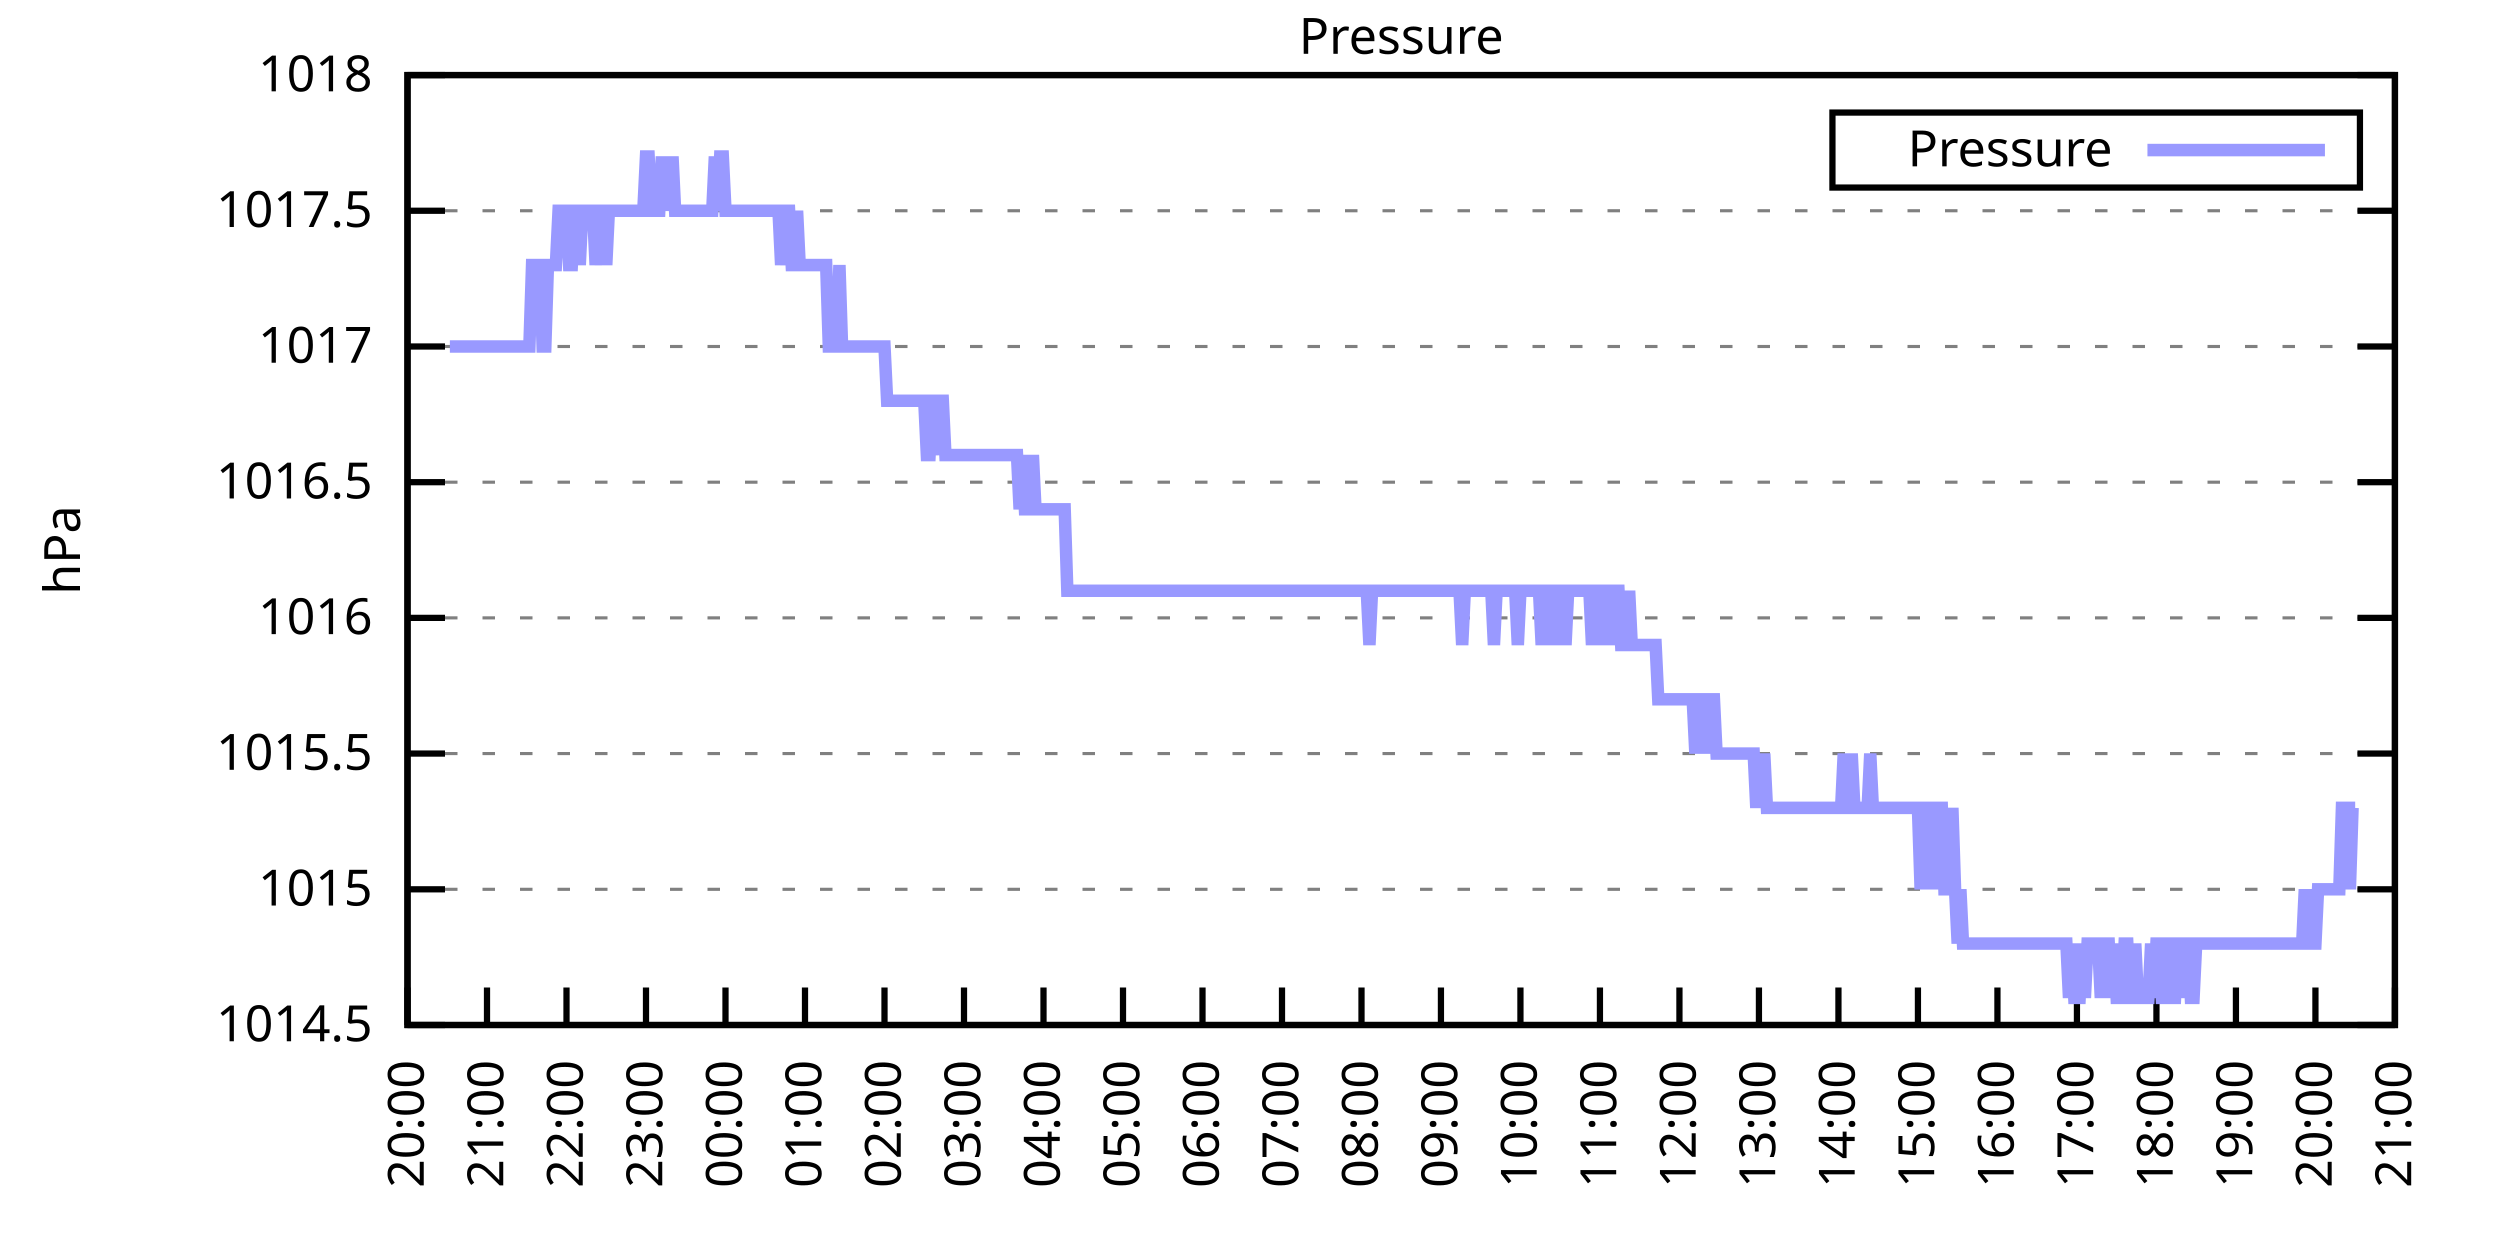
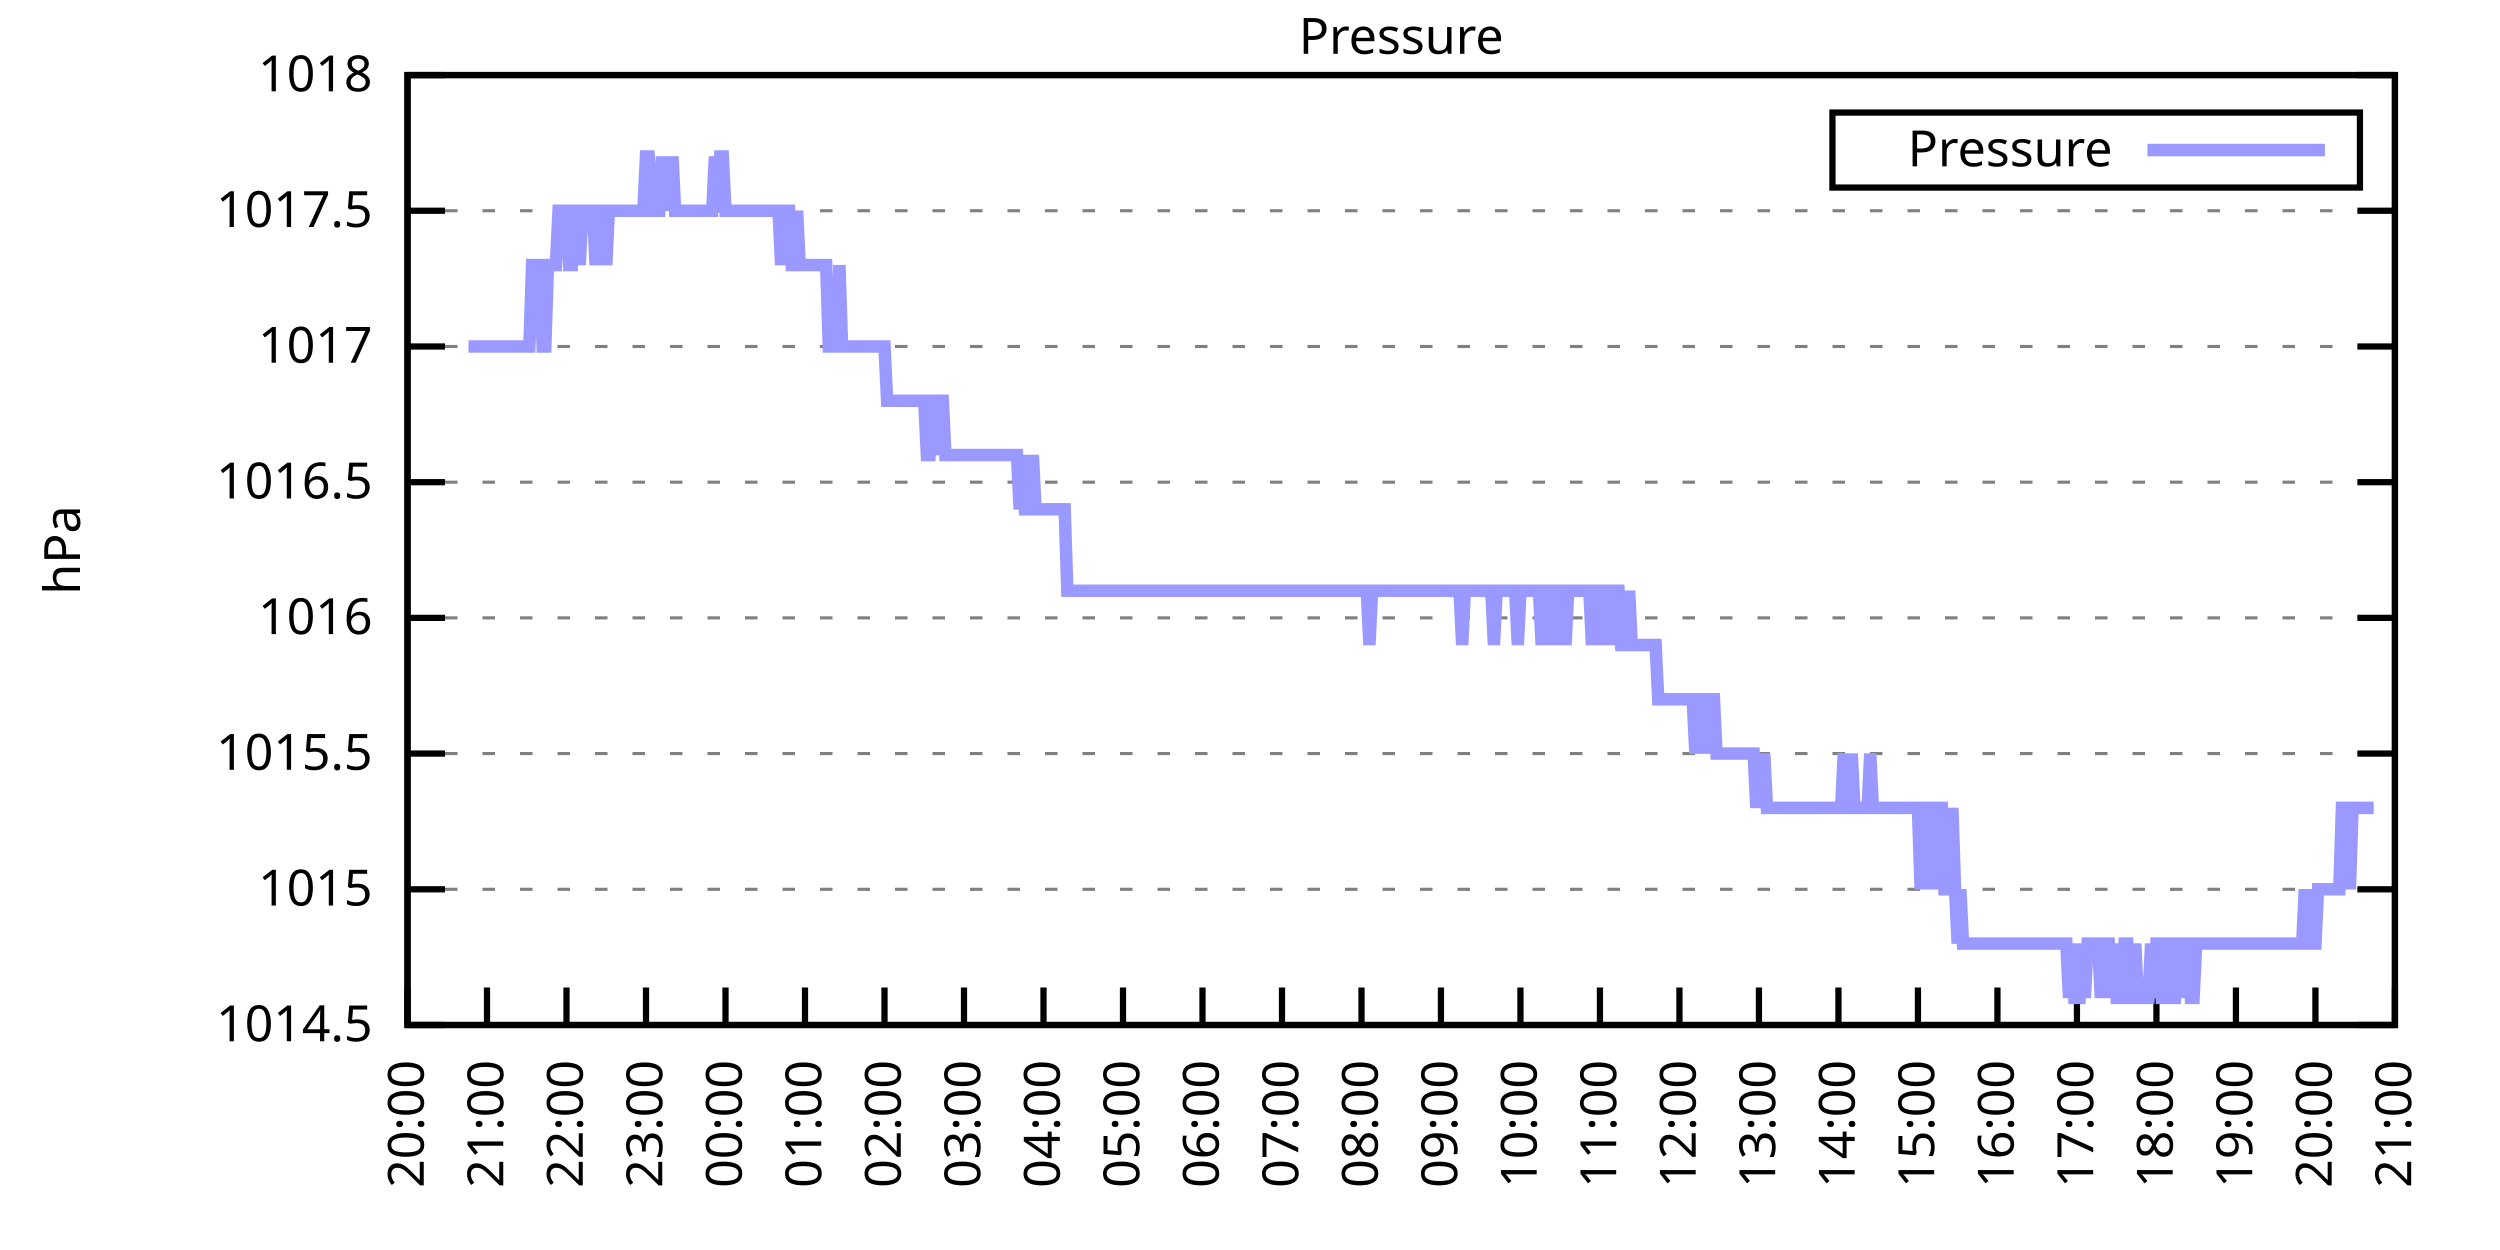
<svg xmlns="http://www.w3.org/2000/svg" xmlns:xlink="http://www.w3.org/1999/xlink" width="400" height="200" viewBox="0 0 400 200">
  <g id="gnuplot_canvas">
    <rect x="0" y="0" width="400" height="200" fill="none" />
    <defs>
      <circle id="gpDot" r="0.5" stroke-width="0.5" stroke="currentColor" />
      <path id="gpPt0" stroke-width="0.333" stroke="currentColor" d="M-1,0 h2 M0,-1 v2" />
      <path id="gpPt1" stroke-width="0.333" stroke="currentColor" d="M-1,-1 L1,1 M1,-1 L-1,1" />
      <path id="gpPt2" stroke-width="0.333" stroke="currentColor" d="M-1,0 L1,0 M0,-1 L0,1 M-1,-1 L1,1 M-1,1 L1,-1" />
      <rect id="gpPt3" stroke-width="0.333" stroke="currentColor" x="-1" y="-1" width="2" height="2" />
      <rect id="gpPt4" stroke-width="0.333" stroke="currentColor" fill="currentColor" x="-1" y="-1" width="2" height="2" />
      <circle id="gpPt5" stroke-width="0.333" stroke="currentColor" cx="0" cy="0" r="1" />
      <use xlink:href="#gpPt5" id="gpPt6" fill="currentColor" stroke="none" />
      <path id="gpPt7" stroke-width="0.333" stroke="currentColor" d="M0,-1.33 L-1.33,0.67 L1.33,0.67 z" />
      <use xlink:href="#gpPt7" id="gpPt8" fill="currentColor" stroke="none" />
      <use xlink:href="#gpPt7" id="gpPt9" stroke="currentColor" transform="rotate(180)" />
      <use xlink:href="#gpPt9" id="gpPt10" fill="currentColor" stroke="none" />
      <use xlink:href="#gpPt3" id="gpPt11" stroke="currentColor" transform="rotate(45)" />
      <use xlink:href="#gpPt11" id="gpPt12" fill="currentColor" stroke="none" />
      <path id="gpPt13" stroke-width="0.333" stroke="currentColor" d="M0,1.330 L1.265,0.411 L0.782,-1.067 L-0.782,-1.076 L-1.265,0.411 z" />
      <use xlink:href="#gpPt13" id="gpPt14" fill="currentColor" stroke="none" />
      <filter id="textbox" filterUnits="objectBoundingBox" x="0" y="0" height="1" width="1">
        <feFlood flood-color="white" flood-opacity="1" result="bgnd" />
        <feComposite in="SourceGraphic" in2="bgnd" operator="atop" />
      </filter>
      <filter id="greybox" filterUnits="objectBoundingBox" x="0" y="0" height="1" width="1">
        <feFlood flood-color="lightgrey" flood-opacity="1" result="grey" />
        <feComposite in="SourceGraphic" in2="grey" operator="atop" />
      </filter>
    </defs>
    <g fill="none" color="white" stroke="currentColor" stroke-width="1.00" stroke-linecap="butt" stroke-linejoin="miter">
</g>
    <g fill="none" color="black" stroke="currentColor" stroke-width="1.00" stroke-linecap="butt" stroke-linejoin="miter">
      <g stroke="none" shape-rendering="crispEdges">
        <polygon fill="rgb(255, 255, 255)" points="65.20,164.00 383.18,164.00 383.18,12.02 65.20,12.02 " />
      </g>
    </g>
    <g fill="none" color="black" stroke="currentColor" stroke-width="1.00" stroke-linecap="butt" stroke-linejoin="miter">
</g>
    <g fill="none" color="black" stroke="black" stroke-width="0.50" stroke-linecap="butt" stroke-linejoin="miter">
</g>
    <g fill="none" color="gray" stroke="currentColor" stroke-width="0.50" stroke-linecap="butt" stroke-linejoin="miter">
      <path stroke="gray" stroke-dasharray="2,4" class="gridline" d="M65.20,164.00 L383.19,164.00  " />
    </g>
    <g fill="none" color="gray" stroke="gray" stroke-width="1.00" stroke-linecap="butt" stroke-linejoin="miter">
</g>
    <g fill="none" color="black" stroke="currentColor" stroke-width="1.00" stroke-linecap="butt" stroke-linejoin="miter">
      <path stroke="black" d="M65.20,164.00 L71.20,164.00 M383.19,164.00 L377.19,164.00  " />
      <g transform="translate(59.60,166.60)" stroke="none" fill="black" font-family="Sans" font-size="8.00" text-anchor="end">
        <text>
          <tspan font-family="Sans"> 1014.5</tspan>
        </text>
      </g>
    </g>
    <g fill="none" color="black" stroke="currentColor" stroke-width="1.00" stroke-linecap="butt" stroke-linejoin="miter">
</g>
    <g fill="none" color="black" stroke="black" stroke-width="0.50" stroke-linecap="butt" stroke-linejoin="miter">
</g>
    <g fill="none" color="gray" stroke="currentColor" stroke-width="0.50" stroke-linecap="butt" stroke-linejoin="miter">
      <path stroke="gray" stroke-dasharray="2,4" class="gridline" d="M65.20,142.29 L383.19,142.29  " />
    </g>
    <g fill="none" color="gray" stroke="gray" stroke-width="1.00" stroke-linecap="butt" stroke-linejoin="miter">
</g>
    <g fill="none" color="black" stroke="currentColor" stroke-width="1.00" stroke-linecap="butt" stroke-linejoin="miter">
      <path stroke="black" d="M65.20,142.29 L71.20,142.29 M383.19,142.29 L377.19,142.29  " />
      <g transform="translate(59.60,144.89)" stroke="none" fill="black" font-family="Sans" font-size="8.00" text-anchor="end">
        <text>
          <tspan font-family="Sans"> 1015</tspan>
        </text>
      </g>
    </g>
    <g fill="none" color="black" stroke="currentColor" stroke-width="1.00" stroke-linecap="butt" stroke-linejoin="miter">
</g>
    <g fill="none" color="black" stroke="black" stroke-width="0.50" stroke-linecap="butt" stroke-linejoin="miter">
</g>
    <g fill="none" color="gray" stroke="currentColor" stroke-width="0.50" stroke-linecap="butt" stroke-linejoin="miter">
      <path stroke="gray" stroke-dasharray="2,4" class="gridline" d="M65.20,120.57 L383.19,120.57  " />
    </g>
    <g fill="none" color="gray" stroke="gray" stroke-width="1.00" stroke-linecap="butt" stroke-linejoin="miter">
</g>
    <g fill="none" color="black" stroke="currentColor" stroke-width="1.00" stroke-linecap="butt" stroke-linejoin="miter">
      <path stroke="black" d="M65.20,120.57 L71.20,120.57 M383.19,120.57 L377.19,120.57  " />
      <g transform="translate(59.60,123.17)" stroke="none" fill="black" font-family="Sans" font-size="8.00" text-anchor="end">
        <text>
          <tspan font-family="Sans"> 1015.5</tspan>
        </text>
      </g>
    </g>
    <g fill="none" color="black" stroke="currentColor" stroke-width="1.00" stroke-linecap="butt" stroke-linejoin="miter">
</g>
    <g fill="none" color="black" stroke="black" stroke-width="0.50" stroke-linecap="butt" stroke-linejoin="miter">
</g>
    <g fill="none" color="gray" stroke="currentColor" stroke-width="0.50" stroke-linecap="butt" stroke-linejoin="miter">
      <path stroke="gray" stroke-dasharray="2,4" class="gridline" d="M65.20,98.86 L383.19,98.86  " />
    </g>
    <g fill="none" color="gray" stroke="gray" stroke-width="1.00" stroke-linecap="butt" stroke-linejoin="miter">
</g>
    <g fill="none" color="black" stroke="currentColor" stroke-width="1.00" stroke-linecap="butt" stroke-linejoin="miter">
      <path stroke="black" d="M65.20,98.86 L71.20,98.86 M383.19,98.86 L377.19,98.86  " />
      <g transform="translate(59.60,101.46)" stroke="none" fill="black" font-family="Sans" font-size="8.00" text-anchor="end">
        <text>
          <tspan font-family="Sans"> 1016</tspan>
        </text>
      </g>
    </g>
    <g fill="none" color="black" stroke="currentColor" stroke-width="1.00" stroke-linecap="butt" stroke-linejoin="miter">
</g>
    <g fill="none" color="black" stroke="black" stroke-width="0.50" stroke-linecap="butt" stroke-linejoin="miter">
</g>
    <g fill="none" color="gray" stroke="currentColor" stroke-width="0.50" stroke-linecap="butt" stroke-linejoin="miter">
      <path stroke="gray" stroke-dasharray="2,4" class="gridline" d="M65.20,77.15 L383.19,77.15  " />
    </g>
    <g fill="none" color="gray" stroke="gray" stroke-width="1.00" stroke-linecap="butt" stroke-linejoin="miter">
</g>
    <g fill="none" color="black" stroke="currentColor" stroke-width="1.00" stroke-linecap="butt" stroke-linejoin="miter">
      <path stroke="black" d="M65.20,77.15 L71.20,77.15 M383.19,77.15 L377.19,77.15  " />
      <g transform="translate(59.60,79.75)" stroke="none" fill="black" font-family="Sans" font-size="8.00" text-anchor="end">
        <text>
          <tspan font-family="Sans"> 1016.5</tspan>
        </text>
      </g>
    </g>
    <g fill="none" color="black" stroke="currentColor" stroke-width="1.00" stroke-linecap="butt" stroke-linejoin="miter">
</g>
    <g fill="none" color="black" stroke="black" stroke-width="0.50" stroke-linecap="butt" stroke-linejoin="miter">
</g>
    <g fill="none" color="gray" stroke="currentColor" stroke-width="0.50" stroke-linecap="butt" stroke-linejoin="miter">
      <path stroke="gray" stroke-dasharray="2,4" class="gridline" d="M65.20,55.44 L383.19,55.44  " />
    </g>
    <g fill="none" color="gray" stroke="gray" stroke-width="1.00" stroke-linecap="butt" stroke-linejoin="miter">
</g>
    <g fill="none" color="black" stroke="currentColor" stroke-width="1.00" stroke-linecap="butt" stroke-linejoin="miter">
      <path stroke="black" d="M65.20,55.44 L71.20,55.44 M383.19,55.44 L377.19,55.44  " />
      <g transform="translate(59.60,58.04)" stroke="none" fill="black" font-family="Sans" font-size="8.00" text-anchor="end">
        <text>
          <tspan font-family="Sans"> 1017</tspan>
        </text>
      </g>
    </g>
    <g fill="none" color="black" stroke="currentColor" stroke-width="1.00" stroke-linecap="butt" stroke-linejoin="miter">
</g>
    <g fill="none" color="black" stroke="black" stroke-width="0.50" stroke-linecap="butt" stroke-linejoin="miter">
</g>
    <g fill="none" color="gray" stroke="currentColor" stroke-width="0.50" stroke-linecap="butt" stroke-linejoin="miter">
      <path stroke="gray" stroke-dasharray="2,4" class="gridline" d="M65.20,33.72 L383.19,33.72  " />
    </g>
    <g fill="none" color="gray" stroke="gray" stroke-width="1.00" stroke-linecap="butt" stroke-linejoin="miter">
</g>
    <g fill="none" color="black" stroke="currentColor" stroke-width="1.00" stroke-linecap="butt" stroke-linejoin="miter">
      <path stroke="black" d="M65.20,33.72 L71.20,33.72 M383.19,33.72 L377.19,33.72  " />
      <g transform="translate(59.60,36.32)" stroke="none" fill="black" font-family="Sans" font-size="8.00" text-anchor="end">
        <text>
          <tspan font-family="Sans"> 1017.5</tspan>
        </text>
      </g>
    </g>
    <g fill="none" color="black" stroke="currentColor" stroke-width="1.00" stroke-linecap="butt" stroke-linejoin="miter">
</g>
    <g fill="none" color="black" stroke="black" stroke-width="0.50" stroke-linecap="butt" stroke-linejoin="miter">
</g>
    <g fill="none" color="gray" stroke="currentColor" stroke-width="0.50" stroke-linecap="butt" stroke-linejoin="miter">
      <path stroke="gray" stroke-dasharray="2,4" class="gridline" d="M65.20,12.01 L383.19,12.01  " />
    </g>
    <g fill="none" color="gray" stroke="gray" stroke-width="1.00" stroke-linecap="butt" stroke-linejoin="miter">
</g>
    <g fill="none" color="black" stroke="currentColor" stroke-width="1.00" stroke-linecap="butt" stroke-linejoin="miter">
      <path stroke="black" d="M65.20,12.01 L71.20,12.01 M383.19,12.01 L377.19,12.01  " />
      <g transform="translate(59.60,14.61)" stroke="none" fill="black" font-family="Sans" font-size="8.00" text-anchor="end">
        <text>
          <tspan font-family="Sans"> 1018</tspan>
        </text>
      </g>
    </g>
    <g fill="none" color="black" stroke="currentColor" stroke-width="1.00" stroke-linecap="butt" stroke-linejoin="miter">
      <path stroke="black" d="M65.20,164.00 L65.20,158.00  " />
      <g transform="translate(67.80,169.60) rotate(270.00)" stroke="none" fill="black" font-family="Sans" font-size="8.00" text-anchor="end">
        <text>
          <tspan font-family="Sans">20:00</tspan>
        </text>
      </g>
    </g>
    <g fill="none" color="black" stroke="currentColor" stroke-width="1.00" stroke-linecap="butt" stroke-linejoin="miter">
      <path stroke="black" d="M77.92,164.00 L77.92,158.00  " />
      <g transform="translate(80.52,169.60) rotate(270.00)" stroke="none" fill="black" font-family="Sans" font-size="8.00" text-anchor="end">
        <text>
          <tspan font-family="Sans">21:00</tspan>
        </text>
      </g>
    </g>
    <g fill="none" color="black" stroke="currentColor" stroke-width="1.00" stroke-linecap="butt" stroke-linejoin="miter">
      <path stroke="black" d="M90.64,164.00 L90.64,158.00  " />
      <g transform="translate(93.24,169.60) rotate(270.00)" stroke="none" fill="black" font-family="Sans" font-size="8.00" text-anchor="end">
        <text>
          <tspan font-family="Sans">22:00</tspan>
        </text>
      </g>
    </g>
    <g fill="none" color="black" stroke="currentColor" stroke-width="1.00" stroke-linecap="butt" stroke-linejoin="miter">
      <path stroke="black" d="M103.36,164.00 L103.36,158.00  " />
      <g transform="translate(105.96,169.60) rotate(270.00)" stroke="none" fill="black" font-family="Sans" font-size="8.00" text-anchor="end">
        <text>
          <tspan font-family="Sans">23:00</tspan>
        </text>
      </g>
    </g>
    <g fill="none" color="black" stroke="currentColor" stroke-width="1.00" stroke-linecap="butt" stroke-linejoin="miter">
      <path stroke="black" d="M116.08,164.00 L116.08,158.00  " />
      <g transform="translate(118.68,169.60) rotate(270.00)" stroke="none" fill="black" font-family="Sans" font-size="8.00" text-anchor="end">
        <text>
          <tspan font-family="Sans">00:00</tspan>
        </text>
      </g>
    </g>
    <g fill="none" color="black" stroke="currentColor" stroke-width="1.00" stroke-linecap="butt" stroke-linejoin="miter">
      <path stroke="black" d="M128.80,164.00 L128.80,158.00  " />
      <g transform="translate(131.40,169.60) rotate(270.00)" stroke="none" fill="black" font-family="Sans" font-size="8.00" text-anchor="end">
        <text>
          <tspan font-family="Sans">01:00</tspan>
        </text>
      </g>
    </g>
    <g fill="none" color="black" stroke="currentColor" stroke-width="1.00" stroke-linecap="butt" stroke-linejoin="miter">
      <path stroke="black" d="M141.52,164.00 L141.52,158.00  " />
      <g transform="translate(144.12,169.60) rotate(270.00)" stroke="none" fill="black" font-family="Sans" font-size="8.00" text-anchor="end">
        <text>
          <tspan font-family="Sans">02:00</tspan>
        </text>
      </g>
    </g>
    <g fill="none" color="black" stroke="currentColor" stroke-width="1.00" stroke-linecap="butt" stroke-linejoin="miter">
      <path stroke="black" d="M154.24,164.00 L154.24,158.00  " />
      <g transform="translate(156.84,169.60) rotate(270.00)" stroke="none" fill="black" font-family="Sans" font-size="8.00" text-anchor="end">
        <text>
          <tspan font-family="Sans">03:00</tspan>
        </text>
      </g>
    </g>
    <g fill="none" color="black" stroke="currentColor" stroke-width="1.00" stroke-linecap="butt" stroke-linejoin="miter">
      <path stroke="black" d="M166.96,164.00 L166.96,158.00  " />
      <g transform="translate(169.56,169.60) rotate(270.00)" stroke="none" fill="black" font-family="Sans" font-size="8.00" text-anchor="end">
        <text>
          <tspan font-family="Sans">04:00</tspan>
        </text>
      </g>
    </g>
    <g fill="none" color="black" stroke="currentColor" stroke-width="1.00" stroke-linecap="butt" stroke-linejoin="miter">
      <path stroke="black" d="M179.68,164.00 L179.68,158.00  " />
      <g transform="translate(182.28,169.60) rotate(270.00)" stroke="none" fill="black" font-family="Sans" font-size="8.00" text-anchor="end">
        <text>
          <tspan font-family="Sans">05:00</tspan>
        </text>
      </g>
    </g>
    <g fill="none" color="black" stroke="currentColor" stroke-width="1.00" stroke-linecap="butt" stroke-linejoin="miter">
      <path stroke="black" d="M192.40,164.00 L192.40,158.00  " />
      <g transform="translate(195.00,169.60) rotate(270.00)" stroke="none" fill="black" font-family="Sans" font-size="8.00" text-anchor="end">
        <text>
          <tspan font-family="Sans">06:00</tspan>
        </text>
      </g>
    </g>
    <g fill="none" color="black" stroke="currentColor" stroke-width="1.00" stroke-linecap="butt" stroke-linejoin="miter">
      <path stroke="black" d="M205.12,164.00 L205.12,158.00  " />
      <g transform="translate(207.72,169.60) rotate(270.00)" stroke="none" fill="black" font-family="Sans" font-size="8.00" text-anchor="end">
        <text>
          <tspan font-family="Sans">07:00</tspan>
        </text>
      </g>
    </g>
    <g fill="none" color="black" stroke="currentColor" stroke-width="1.00" stroke-linecap="butt" stroke-linejoin="miter">
      <path stroke="black" d="M217.84,164.00 L217.84,158.00  " />
      <g transform="translate(220.44,169.60) rotate(270.00)" stroke="none" fill="black" font-family="Sans" font-size="8.00" text-anchor="end">
        <text>
          <tspan font-family="Sans">08:00</tspan>
        </text>
      </g>
    </g>
    <g fill="none" color="black" stroke="currentColor" stroke-width="1.00" stroke-linecap="butt" stroke-linejoin="miter">
      <path stroke="black" d="M230.55,164.00 L230.55,158.00  " />
      <g transform="translate(233.15,169.60) rotate(270.00)" stroke="none" fill="black" font-family="Sans" font-size="8.00" text-anchor="end">
        <text>
          <tspan font-family="Sans">09:00</tspan>
        </text>
      </g>
    </g>
    <g fill="none" color="black" stroke="currentColor" stroke-width="1.00" stroke-linecap="butt" stroke-linejoin="miter">
      <path stroke="black" d="M243.27,164.00 L243.27,158.00  " />
      <g transform="translate(245.87,169.60) rotate(270.00)" stroke="none" fill="black" font-family="Sans" font-size="8.00" text-anchor="end">
        <text>
          <tspan font-family="Sans">10:00</tspan>
        </text>
      </g>
    </g>
    <g fill="none" color="black" stroke="currentColor" stroke-width="1.00" stroke-linecap="butt" stroke-linejoin="miter">
      <path stroke="black" d="M255.99,164.00 L255.99,158.00  " />
      <g transform="translate(258.59,169.60) rotate(270.00)" stroke="none" fill="black" font-family="Sans" font-size="8.00" text-anchor="end">
        <text>
          <tspan font-family="Sans">11:00</tspan>
        </text>
      </g>
    </g>
    <g fill="none" color="black" stroke="currentColor" stroke-width="1.00" stroke-linecap="butt" stroke-linejoin="miter">
      <path stroke="black" d="M268.71,164.00 L268.71,158.00  " />
      <g transform="translate(271.31,169.60) rotate(270.00)" stroke="none" fill="black" font-family="Sans" font-size="8.00" text-anchor="end">
        <text>
          <tspan font-family="Sans">12:00</tspan>
        </text>
      </g>
    </g>
    <g fill="none" color="black" stroke="currentColor" stroke-width="1.00" stroke-linecap="butt" stroke-linejoin="miter">
      <path stroke="black" d="M281.43,164.00 L281.43,158.00  " />
      <g transform="translate(284.03,169.60) rotate(270.00)" stroke="none" fill="black" font-family="Sans" font-size="8.00" text-anchor="end">
        <text>
          <tspan font-family="Sans">13:00</tspan>
        </text>
      </g>
    </g>
    <g fill="none" color="black" stroke="currentColor" stroke-width="1.00" stroke-linecap="butt" stroke-linejoin="miter">
      <path stroke="black" d="M294.15,164.00 L294.15,158.00  " />
      <g transform="translate(296.75,169.60) rotate(270.00)" stroke="none" fill="black" font-family="Sans" font-size="8.00" text-anchor="end">
        <text>
          <tspan font-family="Sans">14:00</tspan>
        </text>
      </g>
    </g>
    <g fill="none" color="black" stroke="currentColor" stroke-width="1.00" stroke-linecap="butt" stroke-linejoin="miter">
      <path stroke="black" d="M306.87,164.00 L306.87,158.00  " />
      <g transform="translate(309.47,169.60) rotate(270.00)" stroke="none" fill="black" font-family="Sans" font-size="8.00" text-anchor="end">
        <text>
          <tspan font-family="Sans">15:00</tspan>
        </text>
      </g>
    </g>
    <g fill="none" color="black" stroke="currentColor" stroke-width="1.00" stroke-linecap="butt" stroke-linejoin="miter">
      <path stroke="black" d="M319.59,164.00 L319.59,158.00  " />
      <g transform="translate(322.19,169.60) rotate(270.00)" stroke="none" fill="black" font-family="Sans" font-size="8.00" text-anchor="end">
        <text>
          <tspan font-family="Sans">16:00</tspan>
        </text>
      </g>
    </g>
    <g fill="none" color="black" stroke="currentColor" stroke-width="1.00" stroke-linecap="butt" stroke-linejoin="miter">
      <path stroke="black" d="M332.31,164.00 L332.31,158.00  " />
      <g transform="translate(334.91,169.60) rotate(270.00)" stroke="none" fill="black" font-family="Sans" font-size="8.00" text-anchor="end">
        <text>
          <tspan font-family="Sans">17:00</tspan>
        </text>
      </g>
    </g>
    <g fill="none" color="black" stroke="currentColor" stroke-width="1.00" stroke-linecap="butt" stroke-linejoin="miter">
      <path stroke="black" d="M345.03,164.00 L345.03,158.00  " />
      <g transform="translate(347.63,169.60) rotate(270.00)" stroke="none" fill="black" font-family="Sans" font-size="8.00" text-anchor="end">
        <text>
          <tspan font-family="Sans">18:00</tspan>
        </text>
      </g>
    </g>
    <g fill="none" color="black" stroke="currentColor" stroke-width="1.00" stroke-linecap="butt" stroke-linejoin="miter">
      <path stroke="black" d="M357.75,164.00 L357.75,158.00  " />
      <g transform="translate(360.35,169.60) rotate(270.00)" stroke="none" fill="black" font-family="Sans" font-size="8.00" text-anchor="end">
        <text>
          <tspan font-family="Sans">19:00</tspan>
        </text>
      </g>
    </g>
    <g fill="none" color="black" stroke="currentColor" stroke-width="1.00" stroke-linecap="butt" stroke-linejoin="miter">
      <path stroke="black" d="M370.47,164.00 L370.47,158.00  " />
      <g transform="translate(373.07,169.60) rotate(270.00)" stroke="none" fill="black" font-family="Sans" font-size="8.00" text-anchor="end">
        <text>
          <tspan font-family="Sans">20:00</tspan>
        </text>
      </g>
    </g>
    <g fill="none" color="black" stroke="currentColor" stroke-width="1.00" stroke-linecap="butt" stroke-linejoin="miter">
      <path stroke="black" d="M383.19,164.00 L383.19,158.00  " />
      <g transform="translate(385.79,169.60) rotate(270.00)" stroke="none" fill="black" font-family="Sans" font-size="8.00" text-anchor="end">
        <text>
          <tspan font-family="Sans">21:00</tspan>
        </text>
      </g>
    </g>
    <g fill="none" color="black" stroke="currentColor" stroke-width="1.00" stroke-linecap="butt" stroke-linejoin="miter">
</g>
    <g fill="none" color="black" stroke="currentColor" stroke-width="1.00" stroke-linecap="butt" stroke-linejoin="miter">
      <path stroke="black" d="M65.20,12.01 L65.20,164.00 L383.19,164.00 L383.19,12.01 L65.20,12.01 Z  " />
    </g>
    <g fill="none" color="black" stroke="currentColor" stroke-width="1.00" stroke-linecap="butt" stroke-linejoin="miter">
</g>
    <g fill="none" color="black" stroke="currentColor" stroke-width="1.00" stroke-linecap="butt" stroke-linejoin="miter">
      <path stroke="black" d="M293.19,30.01 L293.19,18.01 L377.59,18.01 L377.59,30.01 L293.19,30.01 Z  " />
    </g>
    <g id="Pressure_plot_1">
      <g fill="none" color="white" stroke="black" stroke-width="2.00" stroke-linecap="butt" stroke-linejoin="miter">
</g>
      <g fill="none" color="black" stroke="currentColor" stroke-width="2.00" stroke-linecap="butt" stroke-linejoin="miter">
        <g transform="translate(337.99,26.61)" stroke="none" fill="black" font-family="Sans" font-size="8.00" text-anchor="end">
          <text>
            <tspan font-family="Sans">Pressure</tspan>
          </text>
        </g>
      </g>
      <g fill="none" color="black" stroke="currentColor" stroke-width="2.00" stroke-linecap="butt" stroke-linejoin="miter">
-         <path stroke="rgb(153, 153, 255)" d="M343.59,24.01 L371.99,24.01 M71.98,55.44 L72.41,55.44 L72.83,55.44 L73.26,55.44 L73.68,55.44 L74.10,55.44   L74.53,55.44 L74.95,55.44 L75.38,55.44 L75.80,55.44 L76.22,55.44 L76.65,55.44 L77.07,55.44 L77.50,55.44   L77.92,55.44 L78.34,55.44 L78.77,55.44 L79.19,55.44 L79.62,55.44 L80.04,55.44 L80.46,55.44 L80.89,55.44   L81.31,55.44 L81.74,55.44 L82.16,55.44 L82.58,55.44 L83.01,55.44 L83.43,55.44 L83.86,55.44 L84.28,55.44   L84.70,55.44 L85.13,42.41 L85.55,42.41 L85.98,42.41 L86.40,42.41 L86.82,55.44 L87.25,55.44 L87.67,42.41   L88.10,42.41 L88.52,42.41 L88.94,42.41 L89.37,33.72 L89.79,33.72 L90.22,33.72 L90.64,33.72 L91.06,42.41   L91.49,42.41 L91.91,33.72 L92.34,33.72 L92.76,42.41 L93.18,33.72 L93.61,33.72 L94.03,33.72 L94.46,33.72   L94.88,33.72 L95.30,42.41 L95.73,33.72 L96.15,33.72 L96.58,33.72 L97.00,42.41 L97.42,33.72 L97.85,33.72   L98.27,33.72 L98.69,33.72 L99.12,33.72 L99.54,33.72 L99.97,33.72 L100.39,33.72 L100.81,33.72 L101.24,33.72   L101.66,33.72 L102.09,33.72 L102.51,33.72 L102.93,33.72 L103.36,25.04 L103.78,25.04 L104.21,33.72 L104.63,33.72   L105.05,33.72 L105.48,33.72 L105.90,25.04 L106.33,33.72 L106.75,25.04 L107.17,33.72 L107.60,25.04 L108.02,33.72   L108.45,33.72 L108.87,33.72 L109.29,33.72 L109.72,33.72 L110.14,33.72 L110.57,33.72 L110.99,33.72 L111.41,33.72   L111.84,33.72 L112.26,33.72 L112.69,33.72 L113.11,33.72 L113.53,33.72 L113.96,33.72 L114.38,25.04 L114.81,33.72   L115.23,25.04 L115.65,25.04 L116.08,33.72 L116.50,33.72 L116.93,33.72 L117.35,33.72 L117.77,33.72 L118.20,33.72   L118.62,33.72 L119.05,33.72 L119.47,33.72 L119.89,33.72 L120.32,33.72 L120.74,33.72 L121.17,33.72 L121.59,33.72   L122.01,33.72 L122.44,33.72 L122.86,33.72 L123.29,33.72 L123.71,33.72 L124.13,33.72 L124.56,33.72 L124.98,42.41   L125.41,33.72 L125.83,33.72 L126.25,33.72 L126.68,42.41 L127.10,42.41 L127.53,33.72 L127.95,42.41 L128.37,42.41   L128.80,42.41 L129.22,42.41 L129.65,42.41 L130.07,42.41 L130.49,42.41 L130.92,42.41 L131.34,42.41 L131.77,42.41   L132.19,42.41 L132.61,55.44 L133.04,55.44 L133.46,55.44 L133.89,55.44 L134.31,42.41 L134.73,55.44 L135.16,55.44   L135.58,55.44 L136.01,55.44 L136.43,55.44 L136.85,55.44 L137.28,55.44 L137.70,55.44 L138.13,55.44 L138.55,55.44   L138.97,55.44 L139.40,55.44 L139.82,55.44 L140.25,55.44 L140.67,55.44 L141.09,55.44 L141.52,55.44 L141.94,64.12   L142.37,64.12 L142.79,64.12 L143.21,64.12 L143.64,64.12 L144.06,64.12 L144.49,64.12 L144.91,64.12 L145.33,64.12   L145.76,64.12 L146.18,64.12 L146.61,64.12 L147.03,64.12 L147.45,64.12 L147.88,64.12 L148.30,72.81 L148.73,72.81   L149.15,64.12 L149.57,64.12 L150.00,72.81 L150.42,64.12 L150.85,64.12 L151.27,72.81 L151.69,72.81 L152.12,72.81   L152.54,72.81 L152.97,72.81 L153.39,72.81 L153.81,72.81 L154.24,72.81 L154.66,72.81 L155.09,72.81 L155.51,72.81   L155.93,72.81 L156.36,72.81 L156.78,72.81 L157.21,72.81 L157.63,72.81 L158.05,72.81 L158.48,72.81 L158.90,72.81   L159.33,72.81 L159.75,72.81 L160.17,72.81 L160.60,72.81 L161.02,72.81 L161.44,72.81 L161.87,72.81 L162.29,72.81   L162.72,72.81 L163.14,81.49 L163.56,72.81 L163.99,81.49 L164.41,81.49 L164.84,81.49 L165.26,72.81 L165.68,81.49   L166.11,81.49 L166.53,81.49 L166.96,81.49 L167.38,81.49 L167.80,81.49 L168.23,81.49 L168.65,81.49 L169.08,81.49   L169.50,81.49 L169.92,81.49 L170.35,81.49 L170.77,94.52 L171.20,94.52 L171.62,94.52 L172.04,94.52 L172.47,94.52   L172.89,94.52 L173.32,94.52 L173.74,94.52 L174.16,94.52 L174.59,94.52 L175.01,94.52 L175.44,94.52 L175.86,94.52   L176.28,94.52 L176.71,94.52 L177.13,94.52 L177.56,94.52 L177.98,94.52 L178.40,94.52 L178.83,94.52 L179.25,94.52   L179.68,94.52 L180.10,94.52 L180.52,94.52 L180.95,94.52 L181.37,94.52 L181.80,94.52 L182.22,94.52 L182.64,94.52   L183.07,94.52 L183.49,94.52 L183.92,94.52 L184.34,94.52 L184.76,94.52 L185.19,94.52 L185.61,94.52 L186.04,94.52   L186.46,94.52 L186.88,94.52 L187.31,94.52 L187.73,94.52 L188.16,94.52 L188.58,94.52 L189.00,94.52 L189.43,94.52   L189.85,94.52 L190.28,94.52 L190.70,94.52 L191.12,94.52 L191.55,94.52 L191.97,94.52 L192.40,94.52 L192.82,94.52   L193.24,94.52 L193.67,94.52 L194.09,94.52 L194.52,94.52 L194.94,94.52 L195.36,94.52 L195.79,94.52 L196.21,94.52   L196.64,94.52 L197.06,94.52 L197.48,94.52 L197.91,94.52 L198.33,94.52 L198.76,94.52 L199.18,94.52 L199.60,94.52   L200.03,94.52 L200.45,94.52 L200.88,94.52 L201.30,94.52 L201.72,94.52 L202.15,94.52 L202.57,94.52 L203.00,94.52   L203.42,94.52 L203.84,94.52 L204.27,94.52 L204.69,94.52 L205.12,94.52 L205.54,94.52 L205.96,94.52 L206.39,94.52   L206.81,94.52 L207.24,94.52 L207.66,94.52 L208.08,94.52 L208.51,94.52 L208.93,94.52 L209.36,94.52 L209.78,94.52   L210.20,94.52 L210.63,94.52 L211.05,94.52 L211.48,94.52 L211.90,94.52 L212.32,94.52 L212.75,94.52 L213.17,94.52   L213.60,94.52 L214.02,94.52 L214.44,94.52 L214.87,94.52 L215.29,94.52 L215.72,94.52 L216.14,94.52 L216.56,94.52   L216.99,94.52 L217.41,94.52 L217.84,94.52 L218.26,94.52 L218.68,94.52 L219.11,103.20 L219.53,94.52 L219.96,94.52   L220.38,94.52 L220.80,94.52 L221.23,94.52 L221.65,94.52 L222.08,94.52 L222.50,94.52 L222.92,94.52 L223.35,94.52   L223.77,94.52 L224.20,94.52 L224.62,94.52 L225.04,94.52 L225.47,94.52 L225.89,94.52 L226.31,94.52 L226.74,94.52   L227.16,94.52 L227.59,94.52 L228.01,94.52 L228.43,94.52 L228.86,94.52 L229.28,94.52 L229.71,94.52 L230.13,94.52   L230.55,94.52 L230.98,94.52 L231.40,94.52 L231.83,94.52 L232.25,94.52 L232.67,94.52 L233.10,94.52 L233.52,94.52   L233.95,103.20 L234.37,94.52 L234.79,94.52 L235.22,94.52 L235.64,94.52 L236.07,94.52 L236.49,94.52 L236.91,94.52   L237.34,94.52 L237.76,94.52 L238.19,94.52 L238.61,94.52 L239.03,103.20 L239.46,94.52 L239.88,94.52 L240.31,94.52   L240.73,94.52 L241.15,94.52 L241.58,94.52 L242.00,94.52 L242.43,94.52 L242.85,103.20 L243.27,94.52 L243.70,94.52   L244.12,94.52 L244.55,94.52 L244.97,94.52 L245.39,94.52 L245.82,94.52 L246.24,94.52 L246.67,103.20 L247.09,94.52   L247.51,94.52 L247.94,103.20 L248.36,94.52 L248.79,94.52 L249.21,103.20 L249.63,94.52 L250.06,94.52 L250.48,103.20   L250.91,94.52 L251.33,94.52 L251.75,94.52 L252.18,94.52 L252.60,94.52 L253.03,94.52 L253.45,94.52 L253.87,94.52   L254.30,94.52 L254.72,103.20 L255.15,94.52 L255.57,94.52 L255.99,103.20 L256.42,94.52 L256.84,94.52 L257.27,103.20   L257.69,94.52 L258.11,103.20 L258.54,94.52 L258.96,94.52 L259.39,103.20 L259.81,103.20 L260.23,103.20 L260.66,94.52   L261.08,103.20 L261.51,103.20 L261.93,103.20 L262.35,103.20 L262.78,103.20 L263.20,103.20 L263.63,103.20 L264.05,103.20   L264.47,103.20 L264.90,103.20 L265.32,111.89 L265.75,111.89 L266.17,111.89 L266.59,111.89 L267.02,111.89 L267.44,111.89   L267.87,111.89 L268.29,111.89 L268.71,111.89 L269.14,111.89 L269.56,111.89 L269.99,111.89 L270.41,111.89 L270.83,111.89   L271.26,120.57 L271.68,111.89 L272.11,111.89 L272.53,111.89 L272.95,120.57 L273.38,111.89 L273.80,111.89 L274.23,111.89   L274.65,120.57 L275.07,120.57 L275.50,120.57 L275.92,120.57 L276.35,120.57 L276.77,120.57 L277.19,120.57 L277.62,120.57   L278.04,120.57 L278.47,120.57 L278.89,120.57 L279.31,120.57 L279.74,120.57 L280.16,120.57 L280.59,120.57 L281.01,129.26   L281.43,120.57 L281.86,129.26 L282.28,120.57 L282.71,129.26 L283.13,129.26 L283.55,129.26 L283.98,129.26 L284.40,129.26   L284.83,129.26 L285.25,129.26 L285.67,129.26 L286.10,129.26 L286.52,129.26 L286.95,129.26 L287.37,129.26 L287.79,129.26   L288.22,129.26 L288.64,129.26 L289.06,129.26 L289.49,129.26 L289.91,129.26 L290.34,129.26 L290.76,129.26 L291.18,129.26   L291.61,129.26 L292.03,129.26 L292.46,129.26 L292.88,129.26 L293.30,129.26 L293.73,129.26 L294.15,129.26 L294.58,129.26   L295.00,120.57 L295.42,129.26 L295.85,129.26 L296.27,120.57 L296.70,129.26 L297.12,129.26 L297.54,129.26 L297.97,129.26   L298.39,129.26 L298.82,129.26 L299.24,120.57 L299.66,129.26 L300.09,129.26 L300.51,129.26 L300.94,129.26 L301.36,129.26   L301.78,129.26 L302.21,129.26 L302.63,129.26 L303.06,129.26 L303.48,129.26 L303.90,129.26 L304.33,129.26 L304.75,129.26   L305.18,129.26 L305.60,129.26 L306.02,129.26 L306.45,129.26 L306.87,129.26 L307.30,142.29 L307.72,129.26 L308.14,129.26   L308.57,129.26 L308.99,142.29 L309.42,129.26 L309.84,142.29 L310.26,129.26 L310.69,129.26 L311.11,142.29 L311.54,142.29   L311.96,142.29 L312.38,129.26 L312.81,142.29 L313.23,150.97 L313.66,142.29 L314.08,150.97 L314.50,150.97 L314.93,150.97   L315.35,150.97 L315.78,150.97 L316.20,150.97 L316.62,150.97 L317.05,150.97 L317.47,150.97 L317.90,150.97 L318.32,150.97   L318.74,150.97 L319.17,150.97 L319.59,150.97 L320.02,150.97 L320.44,150.97 L320.86,150.97 L321.29,150.97 L321.71,150.97   L322.14,150.97 L322.56,150.97 L322.98,150.97 L323.41,150.97 L323.83,150.97 L324.26,150.97 L324.68,150.97 L325.10,150.97   L325.53,150.97 L325.95,150.97 L326.38,150.97 L326.80,150.97 L327.22,150.97 L327.65,150.97 L328.07,150.97 L328.50,150.97   L328.92,150.97 L329.34,150.97 L329.77,150.97 L330.19,150.97 L330.62,150.97 L331.04,159.66 L331.46,150.97 L331.89,159.66   L332.31,159.66 L332.74,159.66 L333.16,150.97 L333.58,159.66 L334.01,150.97 L334.43,150.97 L334.86,150.97 L335.28,150.97   L335.70,150.97 L336.13,159.66 L336.55,150.97 L336.98,150.97 L337.40,150.97 L337.82,159.66 L338.25,150.97 L338.67,159.66   L339.10,159.66 L339.52,159.66 L339.94,150.97 L340.37,150.97 L340.79,159.66 L341.22,159.66 L341.64,150.97 L342.06,159.66   L342.49,159.66 L342.91,159.66 L343.34,159.66 L343.76,159.66 L344.18,150.97 L344.61,159.66 L345.03,150.97 L345.46,150.97   L345.88,159.66 L346.30,159.66 L346.73,150.97 L347.15,150.97 L347.58,159.66 L348.00,159.66 L348.42,150.97 L348.85,150.97   L349.27,159.66 L349.70,150.97 L350.12,150.97 L350.54,159.66 L350.97,159.66 L351.39,150.97 L351.81,150.97 L352.24,150.97   L352.66,150.97 L353.09,150.97 L353.51,150.97 L353.93,150.97 L354.36,150.97 L354.78,150.97 L355.21,150.97 L355.63,150.97   L356.05,150.97 L356.48,150.97 L356.90,150.97 L357.33,150.97 L357.75,150.97 L358.17,150.97 L358.60,150.97 L359.02,150.97   L359.45,150.97 L359.87,150.97 L360.29,150.97 L360.72,150.97 L361.14,150.97 L361.57,150.97 L361.99,150.97 L362.41,150.97   L362.84,150.97 L363.26,150.97 L363.69,150.97 L364.11,150.97 L364.53,150.97 L364.96,150.97 L365.38,150.97 L365.81,150.97   L366.23,150.97 L366.65,150.97 L367.08,150.97 L367.50,150.97 L367.93,150.97 L368.35,150.97 L368.77,142.29 L369.20,150.97   L369.62,142.29 L370.05,150.97 L370.47,150.97 L370.89,142.29 L371.32,142.29 L371.74,142.29 L372.17,142.29 L372.59,142.29   L373.01,142.29 L373.44,142.29 L373.86,142.29 L374.29,142.29 L374.71,129.26 L375.13,129.26 L375.56,129.26 L375.98,142.29   L376.41,129.26 L376.83,129.26  " />
+         <path stroke="rgb(153, 153, 255)" d="M343.59,24.01 L371.99,24.01 M74.95,55.44 L75.38,55.44 L75.80,55.44 L76.22,55.44 L76.65,55.44 L77.07,55.44   L77.50,55.44 L77.92,55.44 L78.34,55.44 L78.77,55.44 L79.19,55.44 L79.62,55.44 L80.04,55.44 L80.46,55.44   L80.89,55.44 L81.31,55.44 L81.74,55.44 L82.16,55.44 L82.58,55.44 L83.01,55.44 L83.43,55.44 L83.86,55.44   L84.28,55.44 L84.70,55.44 L85.13,42.41 L85.55,42.41 L85.98,42.41 L86.40,42.41 L86.82,55.44 L87.25,55.44   L87.67,42.41 L88.10,42.41 L88.52,42.41 L88.94,42.41 L89.37,33.72 L89.79,33.72 L90.22,33.72 L90.64,33.72   L91.06,42.41 L91.49,42.41 L91.91,33.72 L92.34,33.72 L92.76,42.41 L93.18,33.72 L93.61,33.72 L94.03,33.72   L94.46,33.72 L94.88,33.72 L95.30,42.41 L95.73,33.72 L96.15,33.72 L96.58,33.72 L97.00,42.41 L97.42,33.72   L97.85,33.72 L98.27,33.72 L98.69,33.72 L99.12,33.72 L99.54,33.72 L99.97,33.72 L100.39,33.72 L100.81,33.72   L101.24,33.72 L101.66,33.72 L102.09,33.72 L102.51,33.72 L102.93,33.72 L103.36,25.04 L103.78,25.04 L104.21,33.72   L104.63,33.72 L105.05,33.72 L105.48,33.72 L105.90,25.04 L106.33,33.72 L106.75,25.04 L107.17,33.72 L107.60,25.04   L108.02,33.72 L108.45,33.72 L108.87,33.72 L109.29,33.72 L109.72,33.72 L110.14,33.72 L110.57,33.72 L110.99,33.72   L111.41,33.72 L111.84,33.72 L112.26,33.72 L112.69,33.72 L113.11,33.72 L113.53,33.72 L113.96,33.72 L114.38,25.04   L114.81,33.72 L115.23,25.04 L115.65,25.04 L116.08,33.72 L116.50,33.72 L116.93,33.72 L117.35,33.72 L117.77,33.72   L118.20,33.72 L118.62,33.72 L119.05,33.72 L119.47,33.72 L119.89,33.72 L120.32,33.72 L120.74,33.72 L121.17,33.72   L121.59,33.72 L122.01,33.72 L122.44,33.72 L122.86,33.72 L123.29,33.72 L123.71,33.72 L124.13,33.72 L124.56,33.72   L124.98,42.41 L125.41,33.72 L125.83,33.72 L126.25,33.72 L126.68,42.41 L127.10,42.41 L127.53,33.72 L127.95,42.41   L128.37,42.41 L128.80,42.41 L129.22,42.41 L129.65,42.41 L130.07,42.41 L130.49,42.41 L130.92,42.41 L131.34,42.41   L131.77,42.41 L132.19,42.41 L132.61,55.44 L133.04,55.44 L133.46,55.44 L133.89,55.44 L134.31,42.41 L134.73,55.44   L135.16,55.44 L135.58,55.44 L136.01,55.44 L136.43,55.44 L136.85,55.44 L137.28,55.44 L137.70,55.44 L138.13,55.44   L138.55,55.44 L138.97,55.44 L139.40,55.44 L139.82,55.44 L140.25,55.44 L140.67,55.44 L141.09,55.44 L141.52,55.44   L141.94,64.12 L142.37,64.12 L142.79,64.12 L143.21,64.12 L143.64,64.12 L144.06,64.12 L144.49,64.12 L144.91,64.12   L145.33,64.12 L145.76,64.12 L146.18,64.12 L146.61,64.12 L147.03,64.12 L147.45,64.12 L147.88,64.12 L148.30,72.81   L148.73,72.81 L149.15,64.12 L149.57,64.12 L150.00,72.81 L150.42,64.12 L150.85,64.12 L151.27,72.81 L151.69,72.81   L152.12,72.81 L152.54,72.81 L152.97,72.81 L153.39,72.81 L153.81,72.81 L154.24,72.81 L154.66,72.81 L155.09,72.81   L155.51,72.81 L155.93,72.81 L156.36,72.81 L156.78,72.81 L157.21,72.81 L157.63,72.81 L158.05,72.81 L158.48,72.81   L158.90,72.81 L159.33,72.81 L159.75,72.81 L160.17,72.81 L160.60,72.81 L161.02,72.81 L161.44,72.81 L161.87,72.81   L162.29,72.81 L162.72,72.81 L163.14,81.49 L163.56,72.81 L163.99,81.49 L164.41,81.49 L164.84,81.49 L165.26,72.81   L165.68,81.49 L166.11,81.49 L166.53,81.49 L166.96,81.49 L167.38,81.49 L167.80,81.49 L168.23,81.49 L168.65,81.49   L169.08,81.49 L169.50,81.49 L169.92,81.49 L170.35,81.49 L170.77,94.52 L171.20,94.52 L171.62,94.52 L172.04,94.52   L172.47,94.52 L172.89,94.52 L173.32,94.52 L173.74,94.52 L174.16,94.52 L174.59,94.52 L175.01,94.52 L175.44,94.52   L175.86,94.52 L176.28,94.52 L176.71,94.52 L177.13,94.52 L177.56,94.52 L177.98,94.52 L178.40,94.52 L178.83,94.52   L179.25,94.52 L179.68,94.52 L180.10,94.52 L180.52,94.52 L180.95,94.52 L181.37,94.52 L181.80,94.52 L182.22,94.52   L182.64,94.52 L183.07,94.52 L183.49,94.52 L183.92,94.52 L184.34,94.52 L184.76,94.52 L185.19,94.52 L185.61,94.52   L186.04,94.52 L186.46,94.52 L186.88,94.52 L187.31,94.52 L187.73,94.52 L188.16,94.52 L188.58,94.52 L189.00,94.52   L189.43,94.52 L189.85,94.52 L190.28,94.52 L190.70,94.52 L191.12,94.52 L191.55,94.52 L191.97,94.52 L192.40,94.52   L192.82,94.52 L193.24,94.52 L193.67,94.52 L194.09,94.52 L194.52,94.52 L194.94,94.52 L195.36,94.52 L195.79,94.52   L196.21,94.52 L196.64,94.52 L197.06,94.52 L197.48,94.52 L197.91,94.52 L198.33,94.52 L198.76,94.52 L199.18,94.52   L199.60,94.52 L200.03,94.52 L200.45,94.52 L200.88,94.52 L201.30,94.52 L201.72,94.52 L202.15,94.52 L202.57,94.52   L203.00,94.52 L203.42,94.52 L203.84,94.52 L204.27,94.52 L204.69,94.52 L205.12,94.52 L205.54,94.52 L205.96,94.52   L206.39,94.52 L206.81,94.52 L207.24,94.52 L207.66,94.52 L208.08,94.52 L208.51,94.52 L208.93,94.52 L209.36,94.52   L209.78,94.52 L210.20,94.52 L210.63,94.52 L211.05,94.52 L211.48,94.52 L211.90,94.52 L212.32,94.52 L212.75,94.52   L213.17,94.52 L213.60,94.52 L214.02,94.52 L214.44,94.52 L214.87,94.52 L215.29,94.52 L215.72,94.52 L216.14,94.52   L216.56,94.52 L216.99,94.52 L217.41,94.52 L217.84,94.52 L218.26,94.52 L218.68,94.52 L219.11,103.20 L219.53,94.52   L219.96,94.52 L220.38,94.52 L220.80,94.52 L221.23,94.52 L221.65,94.52 L222.08,94.52 L222.50,94.52 L222.92,94.52   L223.35,94.52 L223.77,94.52 L224.20,94.52 L224.62,94.52 L225.04,94.52 L225.47,94.52 L225.89,94.52 L226.31,94.52   L226.74,94.52 L227.16,94.52 L227.59,94.52 L228.01,94.52 L228.43,94.52 L228.86,94.52 L229.28,94.52 L229.71,94.52   L230.13,94.52 L230.55,94.52 L230.98,94.52 L231.40,94.52 L231.83,94.52 L232.25,94.52 L232.67,94.52 L233.10,94.52   L233.52,94.52 L233.95,103.20 L234.37,94.52 L234.79,94.52 L235.22,94.52 L235.64,94.52 L236.07,94.52 L236.49,94.52   L236.91,94.52 L237.34,94.52 L237.76,94.52 L238.19,94.52 L238.61,94.52 L239.03,103.20 L239.46,94.52 L239.88,94.52   L240.31,94.52 L240.73,94.52 L241.15,94.52 L241.58,94.52 L242.00,94.52 L242.43,94.52 L242.85,103.20 L243.27,94.52   L243.70,94.52 L244.12,94.52 L244.55,94.52 L244.97,94.52 L245.39,94.52 L245.82,94.52 L246.24,94.52 L246.67,103.20   L247.09,94.52 L247.51,94.52 L247.94,103.20 L248.36,94.52 L248.79,94.52 L249.21,103.20 L249.63,94.52 L250.06,94.52   L250.48,103.20 L250.91,94.52 L251.33,94.52 L251.75,94.52 L252.18,94.52 L252.60,94.52 L253.03,94.52 L253.45,94.52   L253.87,94.52 L254.30,94.52 L254.72,103.20 L255.15,94.52 L255.57,94.52 L255.99,103.20 L256.42,94.52 L256.84,94.52   L257.27,103.20 L257.69,94.52 L258.11,103.20 L258.54,94.52 L258.96,94.52 L259.39,103.20 L259.81,103.20 L260.23,103.20   L260.66,94.52 L261.08,103.20 L261.51,103.20 L261.93,103.20 L262.35,103.20 L262.78,103.20 L263.20,103.20 L263.63,103.20   L264.05,103.20 L264.47,103.20 L264.90,103.20 L265.32,111.89 L265.75,111.89 L266.17,111.89 L266.59,111.89 L267.02,111.89   L267.44,111.89 L267.87,111.89 L268.29,111.89 L268.71,111.89 L269.14,111.89 L269.56,111.89 L269.99,111.89 L270.41,111.89   L270.83,111.89 L271.26,120.57 L271.68,111.89 L272.11,111.89 L272.53,111.89 L272.95,120.57 L273.38,111.89 L273.80,111.89   L274.23,111.89 L274.65,120.57 L275.07,120.57 L275.50,120.57 L275.92,120.57 L276.35,120.57 L276.77,120.57 L277.19,120.57   L277.62,120.57 L278.04,120.57 L278.47,120.57 L278.89,120.57 L279.31,120.57 L279.74,120.57 L280.16,120.57 L280.59,120.57   L281.01,129.26 L281.43,120.57 L281.86,129.26 L282.28,120.57 L282.71,129.26 L283.13,129.26 L283.55,129.26 L283.98,129.26   L284.40,129.26 L284.83,129.26 L285.25,129.26 L285.67,129.26 L286.10,129.26 L286.52,129.26 L286.95,129.26 L287.37,129.26   L287.79,129.26 L288.22,129.26 L288.64,129.26 L289.06,129.26 L289.49,129.26 L289.91,129.26 L290.34,129.26 L290.76,129.26   L291.18,129.26 L291.61,129.26 L292.03,129.26 L292.46,129.26 L292.88,129.26 L293.30,129.26 L293.73,129.26 L294.15,129.26   L294.58,129.26 L295.00,120.57 L295.42,129.26 L295.85,129.26 L296.27,120.57 L296.70,129.26 L297.12,129.26 L297.54,129.26   L297.97,129.26 L298.39,129.26 L298.82,129.26 L299.24,120.57 L299.66,129.26 L300.09,129.26 L300.51,129.26 L300.94,129.26   L301.36,129.26 L301.78,129.26 L302.21,129.26 L302.63,129.26 L303.06,129.26 L303.48,129.26 L303.90,129.26 L304.33,129.26   L304.75,129.26 L305.18,129.26 L305.60,129.26 L306.02,129.26 L306.45,129.26 L306.87,129.26 L307.30,142.29 L307.72,129.26   L308.14,129.26 L308.57,129.26 L308.99,142.29 L309.42,129.26 L309.84,142.29 L310.26,129.26 L310.69,129.26 L311.11,142.29   L311.54,142.29 L311.96,142.29 L312.38,129.26 L312.81,142.29 L313.23,150.97 L313.66,142.29 L314.08,150.97 L314.50,150.97   L314.93,150.97 L315.35,150.97 L315.78,150.97 L316.20,150.97 L316.62,150.97 L317.05,150.97 L317.47,150.97 L317.90,150.97   L318.32,150.97 L318.74,150.97 L319.17,150.97 L319.59,150.97 L320.02,150.97 L320.44,150.97 L320.86,150.97 L321.29,150.97   L321.71,150.97 L322.14,150.97 L322.56,150.97 L322.98,150.97 L323.41,150.97 L323.83,150.97 L324.26,150.97 L324.68,150.97   L325.10,150.97 L325.53,150.97 L325.95,150.97 L326.38,150.97 L326.80,150.97 L327.22,150.97 L327.65,150.97 L328.07,150.97   L328.50,150.97 L328.92,150.97 L329.34,150.97 L329.77,150.97 L330.19,150.97 L330.62,150.97 L331.04,159.66 L331.46,150.97   L331.89,159.66 L332.31,159.66 L332.74,159.66 L333.16,150.97 L333.58,159.66 L334.01,150.97 L334.43,150.97 L334.86,150.97   L335.28,150.97 L335.70,150.97 L336.13,159.66 L336.55,150.97 L336.98,150.97 L337.40,150.97 L337.82,159.66 L338.25,150.97   L338.67,159.66 L339.10,159.66 L339.52,159.66 L339.94,150.97 L340.37,150.97 L340.79,159.66 L341.22,159.66 L341.64,150.97   L342.06,159.66 L342.49,159.66 L342.91,159.66 L343.34,159.66 L343.76,159.66 L344.18,150.97 L344.61,159.66 L345.03,150.97   L345.46,150.97 L345.88,159.66 L346.30,159.66 L346.73,150.97 L347.15,150.97 L347.58,159.66 L348.00,159.66 L348.42,150.97   L348.85,150.97 L349.27,159.66 L349.70,150.97 L350.12,150.97 L350.54,159.66 L350.97,159.66 L351.39,150.97 L351.81,150.97   L352.24,150.97 L352.66,150.97 L353.09,150.97 L353.51,150.97 L353.93,150.97 L354.36,150.97 L354.78,150.97 L355.21,150.97   L355.63,150.97 L356.05,150.97 L356.48,150.97 L356.90,150.97 L357.33,150.97 L357.75,150.97 L358.17,150.97 L358.60,150.97   L359.02,150.97 L359.45,150.97 L359.87,150.97 L360.29,150.97 L360.72,150.97 L361.14,150.97 L361.57,150.97 L361.99,150.97   L362.41,150.97 L362.84,150.97 L363.26,150.97 L363.69,150.97 L364.11,150.97 L364.53,150.97 L364.96,150.97 L365.38,150.97   L365.81,150.97 L366.23,150.97 L366.65,150.97 L367.08,150.97 L367.50,150.97 L367.93,150.97 L368.35,150.97 L368.77,142.29   L369.20,150.97 L369.62,142.29 L370.05,150.97 L370.47,150.97 L370.89,142.29 L371.32,142.29 L371.74,142.29 L372.17,142.29   L372.59,142.29 L373.01,142.29 L373.44,142.29 L373.86,142.29 L374.29,142.29 L374.71,129.26 L375.13,129.26 L375.56,129.26   L375.98,142.29 L376.41,129.26 L376.83,129.26 L377.25,129.26 L377.68,129.26 L378.10,129.26 L378.53,129.26 L378.95,129.26   L379.37,129.26 L379.80,129.26  " />
      </g>
    </g>
    <g fill="none" color="black" stroke="currentColor" stroke-width="2.00" stroke-linecap="butt" stroke-linejoin="miter">
</g>
    <g fill="none" color="black" stroke="black" stroke-width="1.00" stroke-linecap="butt" stroke-linejoin="miter">
</g>
    <g fill="none" color="black" stroke="currentColor" stroke-width="1.00" stroke-linecap="butt" stroke-linejoin="miter">
      <path stroke="black" d="M65.20,12.01 L65.20,164.00 L383.19,164.00 L383.19,12.01 L65.20,12.01 Z  " />
      <g transform="translate(12.80,88.01) rotate(270.00)" stroke="none" fill="black" font-family="Sans" font-size="8.00" text-anchor="middle">
        <text>
          <tspan font-family="Sans">hPa</tspan>
        </text>
      </g>
    </g>
    <g fill="none" color="black" stroke="currentColor" stroke-width="1.00" stroke-linecap="butt" stroke-linejoin="miter">
</g>
    <g fill="none" color="black" stroke="currentColor" stroke-width="1.00" stroke-linecap="butt" stroke-linejoin="miter">
      <g transform="translate(224.19,8.61)" stroke="none" fill="black" font-family="Sans" font-size="8.00" text-anchor="middle">
        <text>
          <tspan font-family="Sans">Pressure</tspan>
        </text>
      </g>
    </g>
    <g fill="none" color="black" stroke="currentColor" stroke-width="1.00" stroke-linecap="butt" stroke-linejoin="miter">
</g>
  </g>
</svg>
